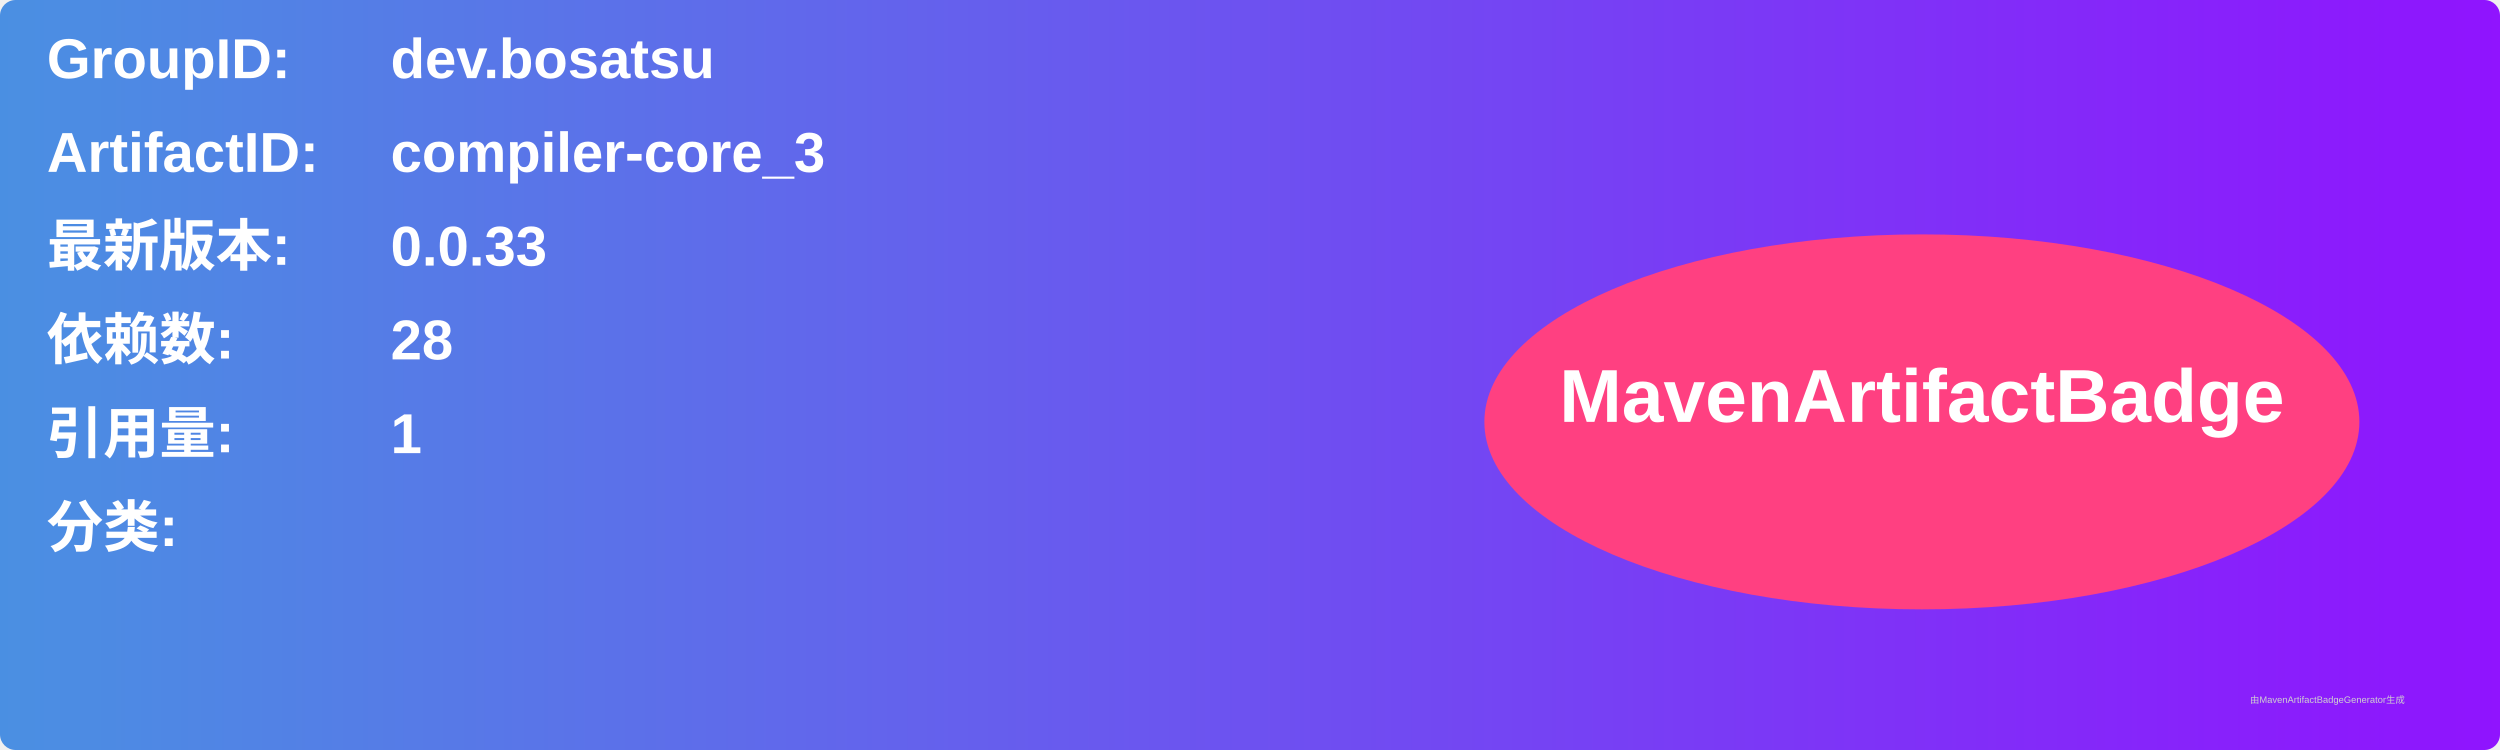
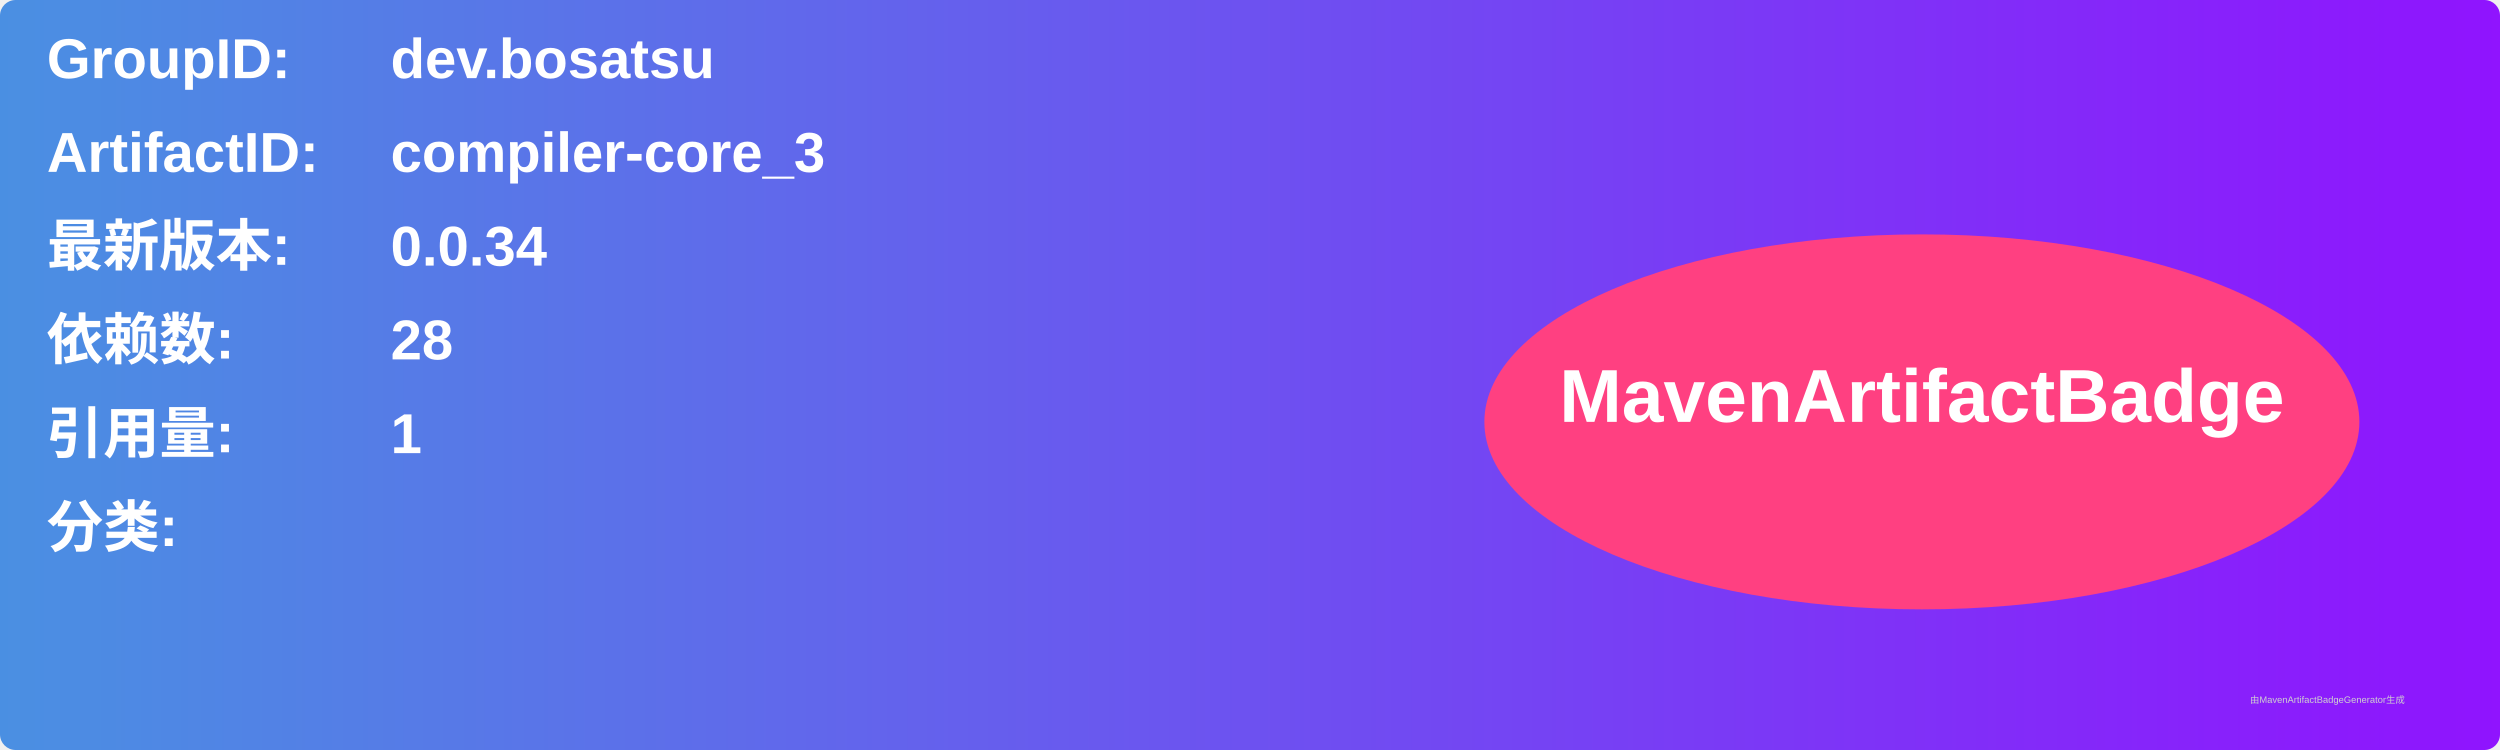
<svg xmlns="http://www.w3.org/2000/svg" width="800" height="240" viewBox="0 0 800 240">
  <linearGradient id="grad" x1="0%" y1="0%" x2="100%" y2="0%">
    <stop offset="0%" stop-color="#4a90e2" />
    <stop offset="100%" stop-color="#9013fe" />
  </linearGradient>
  <rect width="100%" height="100%" rx="5" ry="5" fill="url(#grad)" />
  <g transform="translate(15, 15)">
    <text x="0" y="10" font-family="Arial" font-size="18" fill="white" font-weight="bold" width="260">GroupID:</text>
    <text x="110" y="10" font-family="Arial" font-size="18" fill="white" font-weight="bold" width="460">dev.bosatsu</text>
    <text x="0" y="40" font-family="Arial" font-size="18" fill="white" font-weight="bold" width="260">ArtifactID:</text>
    <text x="110" y="40" font-family="Arial" font-size="18" fill="white" font-weight="bold" width="460">compiler-core_3</text>
    <text x="0" y="70" font-family="Arial" font-size="18" fill="white" font-weight="bold">最新版本:</text>
    <text x="110" y="70" font-family="Arial" font-size="18" fill="white" font-weight="bold">
-       <tspan font-weight="bold">0.0.33</tspan>
+       <tspan font-weight="bold">0.0.34</tspan>
    </text>
    <text x="0" y="100" font-family="Arial" font-size="18" fill="white" font-weight="bold">依赖数: </text>
    <text x="110" y="100" font-family="Arial" font-size="18" fill="white">
      <tspan font-weight="bold">28</tspan>
    </text>
    <text x="0" y="130" font-family="Arial" font-size="18" fill="white" font-weight="bold">引用量: </text>
    <text x="110" y="130" font-family="Arial" font-size="18" fill="white">
      <tspan font-weight="bold">1</tspan>
    </text>
    <text x="0" y="160" font-family="Arial" font-size="18" fill="white" font-weight="bold">分类:</text>
    <text x="10" y="190" font-family="Arial" font-size="10" fill="white">
      <tspan font-weight="bold" />
    </text>
    <ellipse cx="600" cy="120" rx="140" ry="60" fill="#ff4081" />
    <text x="600" y="120" text-anchor="middle" font-family="Arial" font-size="24" fill="white" font-weight="bold">MavenArtifactBadge</text>
  </g>
  <text x="720" y="225" font-family="Arial" font-size="3" fill="#d0d0d0">由MavenArtifactBadgeGenerator生成</text>
</svg>
